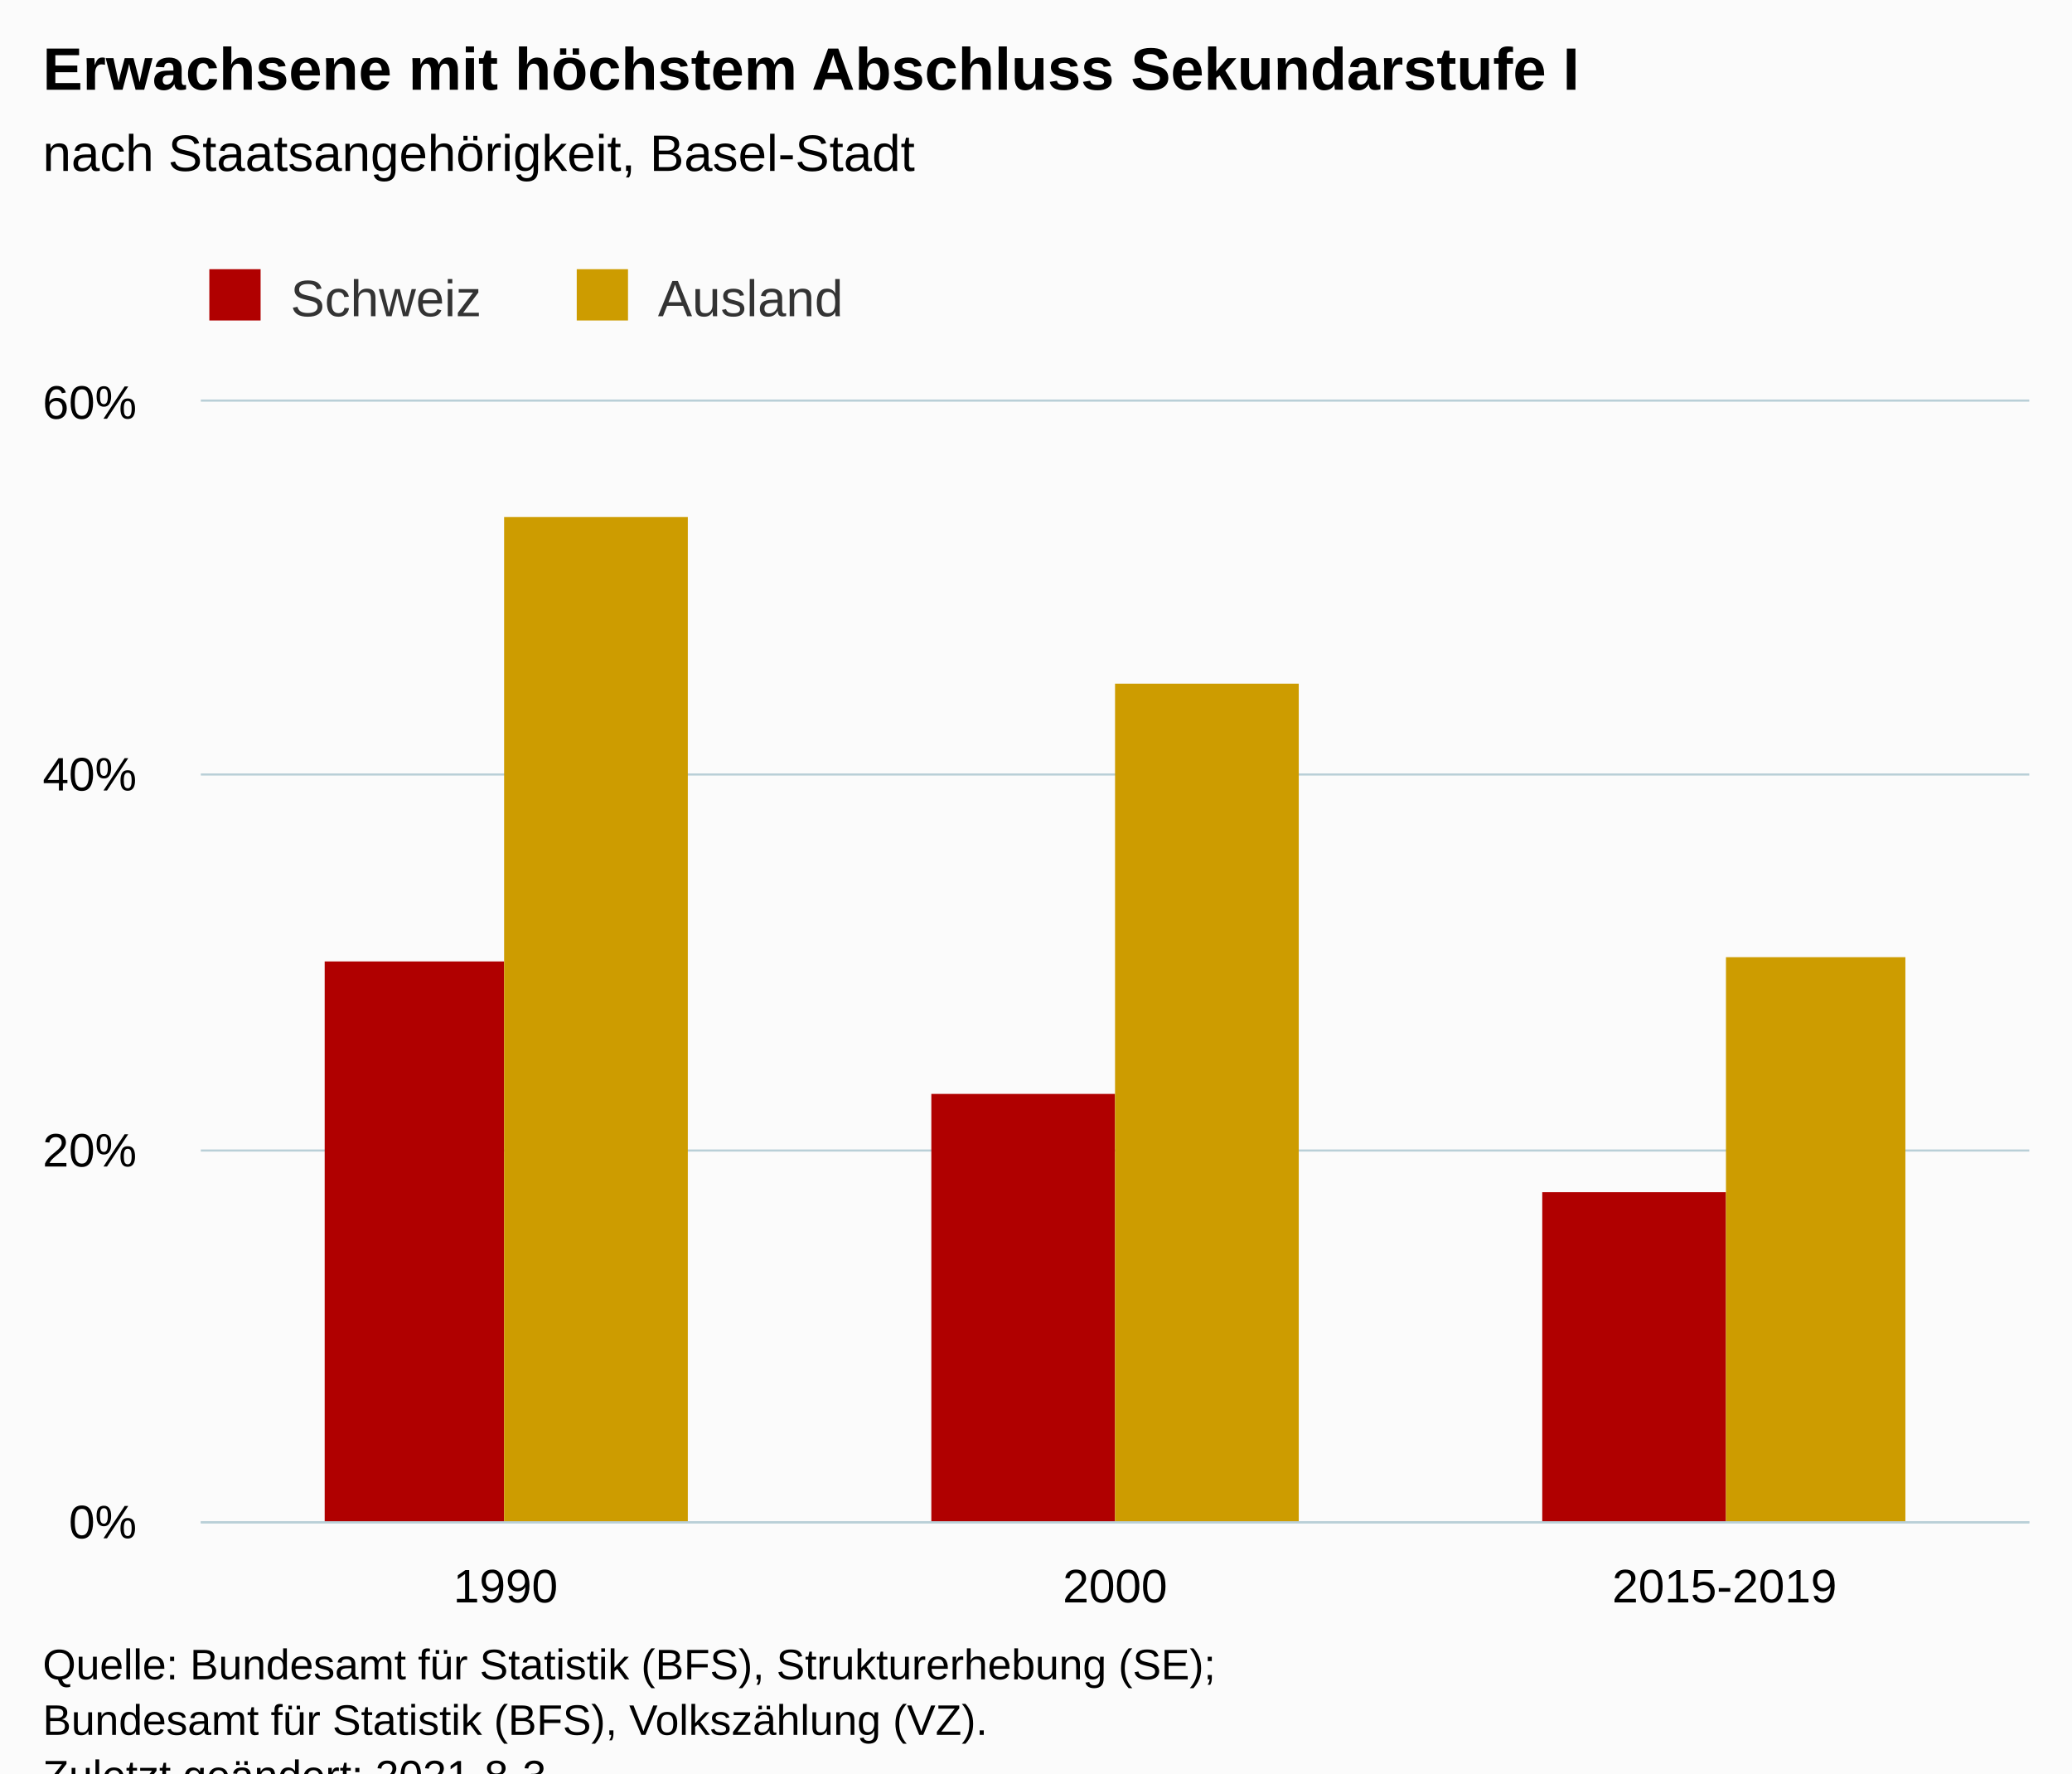
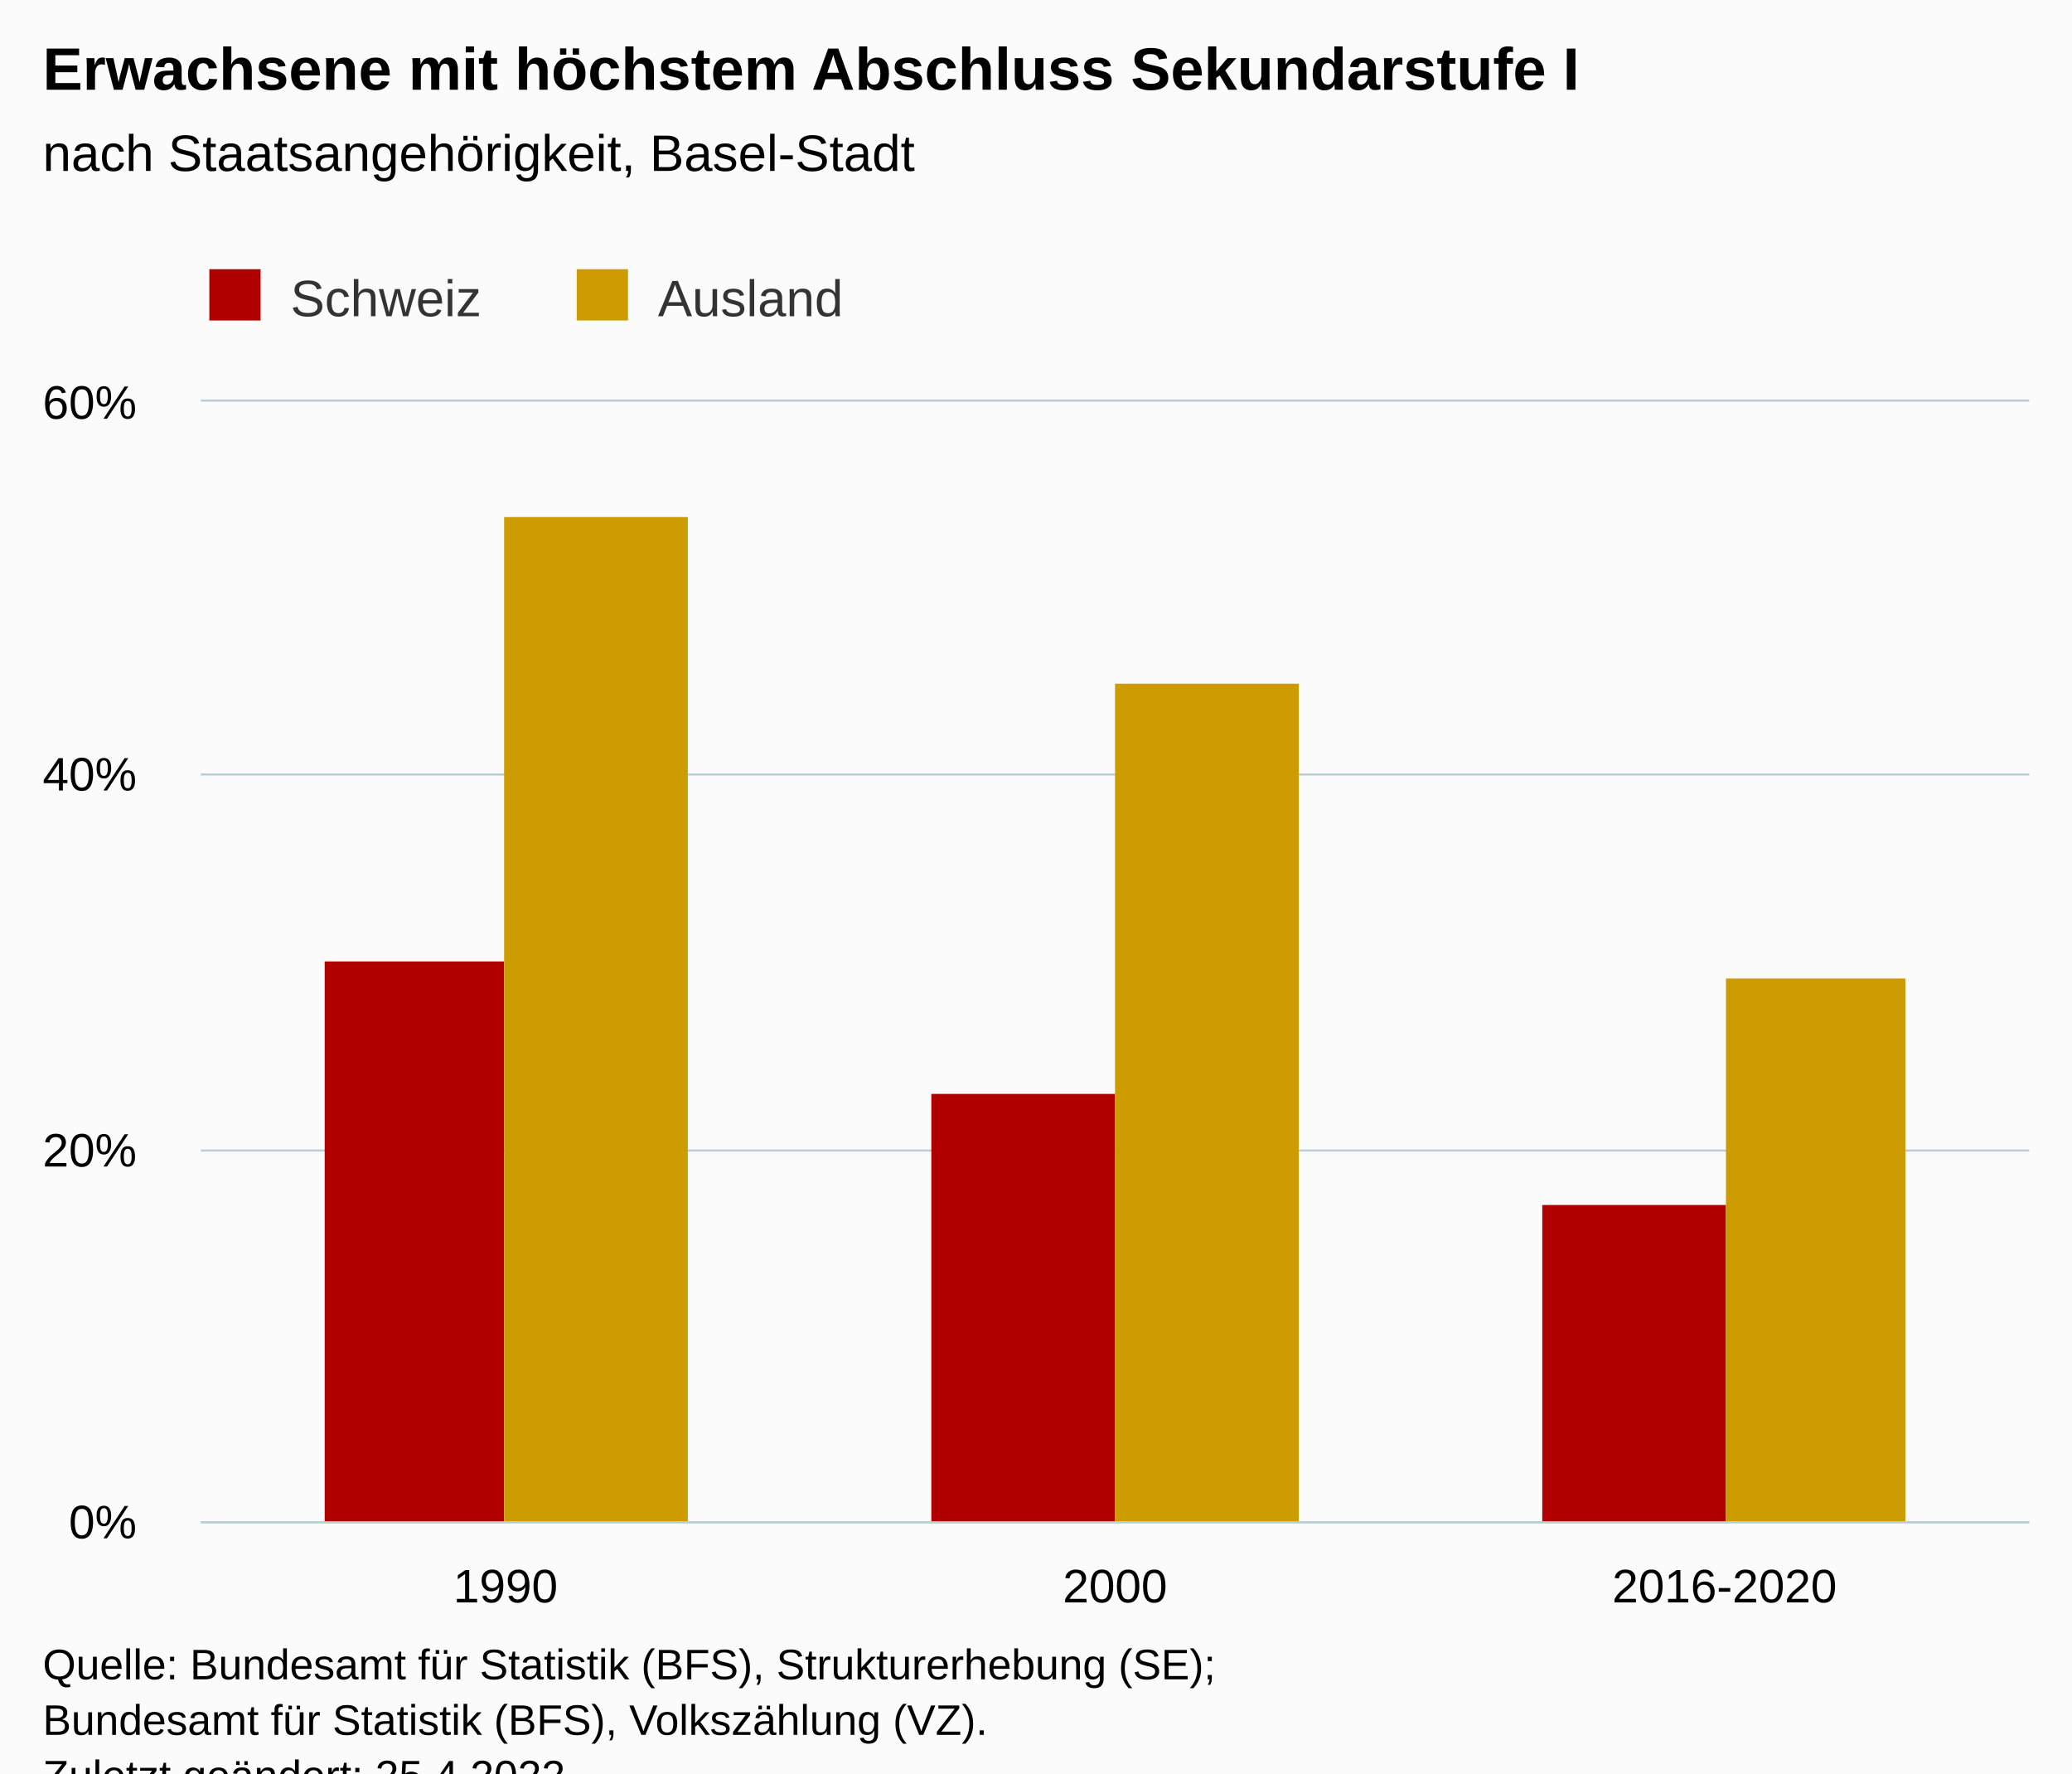
<svg xmlns="http://www.w3.org/2000/svg" version="1.1" class="highcharts-root" style="font-family:Arial;font-size:12px;" viewBox="0 0 485 415">
  <defs>
-     <clipPath id="highcharts-ytxpbiq-13-">
+     <clipPath id="highcharts-if6gkr6-13-">
      <rect x="0" y="0" width="428" height="262" fill="none" />
    </clipPath>
-     <clipPath id="highcharts-ytxpbiq-17-">
+     <clipPath id="highcharts-if6gkr6-17-">
      <rect x="0" y="0" width="428" height="262" fill="none" />
    </clipPath>
-     <clipPath id="highcharts-ytxpbiq-21-">
+     <clipPath id="highcharts-if6gkr6-21-">
      <rect x="47" y="94" width="428" height="262" fill="none" />
    </clipPath>
  </defs>
  <rect fill="#fbfbfb" class="highcharts-background" x="0" y="0" width="485" height="428" rx="0" ry="0" />
  <rect fill="none" class="highcharts-plot-background" x="47" y="94" width="428" height="262" />
  <g class="highcharts-pane-group" data-z-index="0" />
  <g class="highcharts-grid highcharts-xaxis-grid" data-z-index="1">
    <path fill="none" data-z-index="1" class="highcharts-grid-line" d="M 189.5 94 L 189.5 356" opacity="1" />
    <path fill="none" data-z-index="1" class="highcharts-grid-line" d="M 331.5 94 L 331.5 356" opacity="1" />
    <path fill="none" data-z-index="1" class="highcharts-grid-line" d="M 474.5 94 L 474.5 356" opacity="1" />
    <path fill="none" data-z-index="1" class="highcharts-grid-line" d="M 46.5 94 L 46.5 356" opacity="1" />
  </g>
  <g class="highcharts-grid highcharts-yaxis-grid" data-z-index="1">
    <path fill="none" stroke="#B9CFD7" stroke-width="0.5" data-z-index="1" class="highcharts-grid-line" d="M 47 356.25 L 475 356.25" opacity="1" />
    <path fill="none" stroke="#B9CFD7" stroke-width="0.5" data-z-index="1" class="highcharts-grid-line" d="M 47 269.25 L 475 269.25" opacity="1" />
    <path fill="none" stroke="#B9CFD7" stroke-width="0.5" data-z-index="1" class="highcharts-grid-line" d="M 47 181.25 L 475 181.25" opacity="1" />
    <path fill="none" stroke="#B9CFD7" stroke-width="0.5" data-z-index="1" class="highcharts-grid-line" d="M 47 93.75 L 475 93.75" opacity="1" />
  </g>
  <rect fill="none" class="highcharts-plot-border" data-z-index="1" x="47" y="94" width="428" height="262" />
  <g class="highcharts-axis highcharts-xaxis" data-z-index="2">
    <path fill="none" class="highcharts-axis-line" stroke="#B9CFD7" stroke-width="0.5" data-z-index="7" d="M 47 356.25 L 475 356.25" />
  </g>
  <g class="highcharts-axis highcharts-yaxis" data-z-index="2">
    <path fill="none" class="highcharts-axis-line" data-z-index="7" d="M 47 94 L 47 356" />
  </g>
  <g class="highcharts-series-group" data-z-index="3">
-     <g class="highcharts-series highcharts-series-0 highcharts-column-series" data-z-index="0.1" opacity="1" transform="translate(47,94) scale(1 1)" clip-path="url(#highcharts-ytxpbiq-17-)">
+     <g class="highcharts-series highcharts-series-0 highcharts-column-series" data-z-index="0.1" opacity="1" transform="translate(47,94) scale(1 1)" clip-path="url(#highcharts-if6gkr6-17-)">
      <rect x="29" y="131" width="42" height="132" fill="#b00000" opacity="1" class="highcharts-point" />
      <rect x="171" y="162" width="43" height="101" fill="#b00000" opacity="1" class="highcharts-point" />
-       <rect x="314" y="185" width="43" height="78" fill="#b00000" opacity="1" class="highcharts-point" />
+       <rect x="314" y="188" width="43" height="75" fill="#b00000" opacity="1" class="highcharts-point" />
    </g>
    <g class="highcharts-markers highcharts-series-0 highcharts-column-series" data-z-index="0.1" opacity="1" transform="translate(47,94) scale(1 1)" clip-path="none" />
-     <g class="highcharts-series highcharts-series-1 highcharts-column-series" data-z-index="0.1" opacity="1" transform="translate(47,94) scale(1 1)" clip-path="url(#highcharts-ytxpbiq-17-)">
+     <g class="highcharts-series highcharts-series-1 highcharts-column-series" data-z-index="0.1" opacity="1" transform="translate(47,94) scale(1 1)" clip-path="url(#highcharts-if6gkr6-17-)">
      <rect x="71" y="27" width="43" height="236" fill="#cd9c00" opacity="1" class="highcharts-point" />
      <rect x="214" y="66" width="43" height="197" fill="#cd9c00" opacity="1" class="highcharts-point" />
-       <rect x="357" y="130" width="42" height="133" fill="#cd9c00" opacity="1" class="highcharts-point" />
+       <rect x="357" y="135" width="42" height="128" fill="#cd9c00" opacity="1" class="highcharts-point" />
    </g>
    <g class="highcharts-markers highcharts-series-1 highcharts-column-series" data-z-index="0.1" opacity="1" transform="translate(47,94) scale(1 1)" clip-path="none" />
  </g>
  <text x="10" text-anchor="start" class="highcharts-title" data-z-index="4" style="color:#000000;font-size:14px;font-weight:bold;fill:#000000;" y="21">
    <tspan>Erwachsene mit höchstem Abschluss Sekundarstufe I</tspan>
  </text>
  <text x="10" text-anchor="start" class="highcharts-subtitle" data-z-index="4" style="color:#000000;font-size:12px;font-weight:normal;fill:#000000;" y="40">
    <tspan>nach Staatsangehörigkeit, Basel-Stadt</tspan>
  </text>
  <text x="10" text-anchor="start" class="highcharts-caption" data-z-index="4" style="color:#666666;fill:#666666;" y="390" />
  <g class="highcharts-legend" data-z-index="7" transform="translate(39,56)">
    <rect fill="none" class="highcharts-legend-box" rx="0" ry="0" x="0" y="0" width="168" height="26" visibility="visible" />
    <g data-z-index="1">
      <g>
        <g class="highcharts-legend-item highcharts-column-series highcharts-color-undefined highcharts-series-0" data-z-index="1" transform="translate(8,3)">
          <text x="21" style="color:#333333;cursor:pointer;font-size:12px;font-weight:normal;fill:#333333;" text-anchor="start" data-z-index="2" y="15">
            <tspan>Schweiz</tspan>
          </text>
          <rect x="2" y="4" width="12" height="12" fill="#b00000" class="highcharts-point" data-z-index="3" />
        </g>
        <g class="highcharts-legend-item highcharts-column-series highcharts-color-undefined highcharts-series-1" data-z-index="1" transform="translate(94,3)">
          <text x="21" y="15" style="color:#333333;cursor:pointer;font-size:12px;font-weight:normal;fill:#333333;" text-anchor="start" data-z-index="2">
            <tspan>Ausland</tspan>
          </text>
          <rect x="2" y="4" width="12" height="12" fill="#cd9c00" class="highcharts-point" data-z-index="3" />
        </g>
      </g>
    </g>
  </g>
  <g class="highcharts-axis-labels highcharts-xaxis-labels" data-z-index="7">
    <text x="118.333" style="color:#000000;cursor:default;font-size:11px;fill:#000000;" text-anchor="middle" transform="translate(0,0)" y="375" opacity="1">1990</text>
    <text x="261" style="color:#000000;cursor:default;font-size:11px;fill:#000000;" text-anchor="middle" transform="translate(0,0)" y="375" opacity="1">2000</text>
-     <text x="403.667" style="color:#000000;cursor:default;font-size:11px;fill:#000000;" text-anchor="middle" transform="translate(0,0)" y="375" opacity="1">2015-2019</text>
+     <text x="403.667" style="color:#000000;cursor:default;font-size:11px;fill:#000000;" text-anchor="middle" transform="translate(0,0)" y="375" opacity="1">2016-2020</text>
  </g>
  <g class="highcharts-axis-labels highcharts-yaxis-labels" data-z-index="7">
    <text x="32" style="color:#000000;cursor:default;font-size:11px;fill:#000000;" text-anchor="end" transform="translate(0,0)" y="360" opacity="1">0%</text>
    <text x="32" style="color:#000000;cursor:default;font-size:11px;fill:#000000;" text-anchor="end" transform="translate(0,0)" y="273" opacity="1">20%</text>
    <text x="32" style="color:#000000;cursor:default;font-size:11px;fill:#000000;" text-anchor="end" transform="translate(0,0)" y="185" opacity="1">40%</text>
    <text x="32" style="color:#000000;cursor:default;font-size:11px;fill:#000000;" text-anchor="end" transform="translate(0,0)" y="98" opacity="1">60%</text>
  </g>
  <text x="10" class="highcharts-credits" text-anchor="start" data-z-index="8" style="cursor:default;color:#000000;font-size:10px;fill:#000000;" y="393">
    <tspan>Quelle: Bundesamt für Statistik (BFS), Strukturerhebung (SE);</tspan>
    <tspan x="10" dy="13">Bundesamt für Statistik (BFS), Volkszählung (VZ).</tspan>
-     <tspan x="10" dy="13">Zuletzt geändert: 2021-8-3</tspan>
+     <tspan x="10" dy="13">Zuletzt geändert: 25.4.2022</tspan>
  </text>
-   <g class="highcharts-control-points" data-z-index="99" clip-path="url(#highcharts-ytxpbiq-21-)" />
+   <g class="highcharts-control-points" data-z-index="99" clip-path="url(#highcharts-if6gkr6-21-)" />
</svg>
